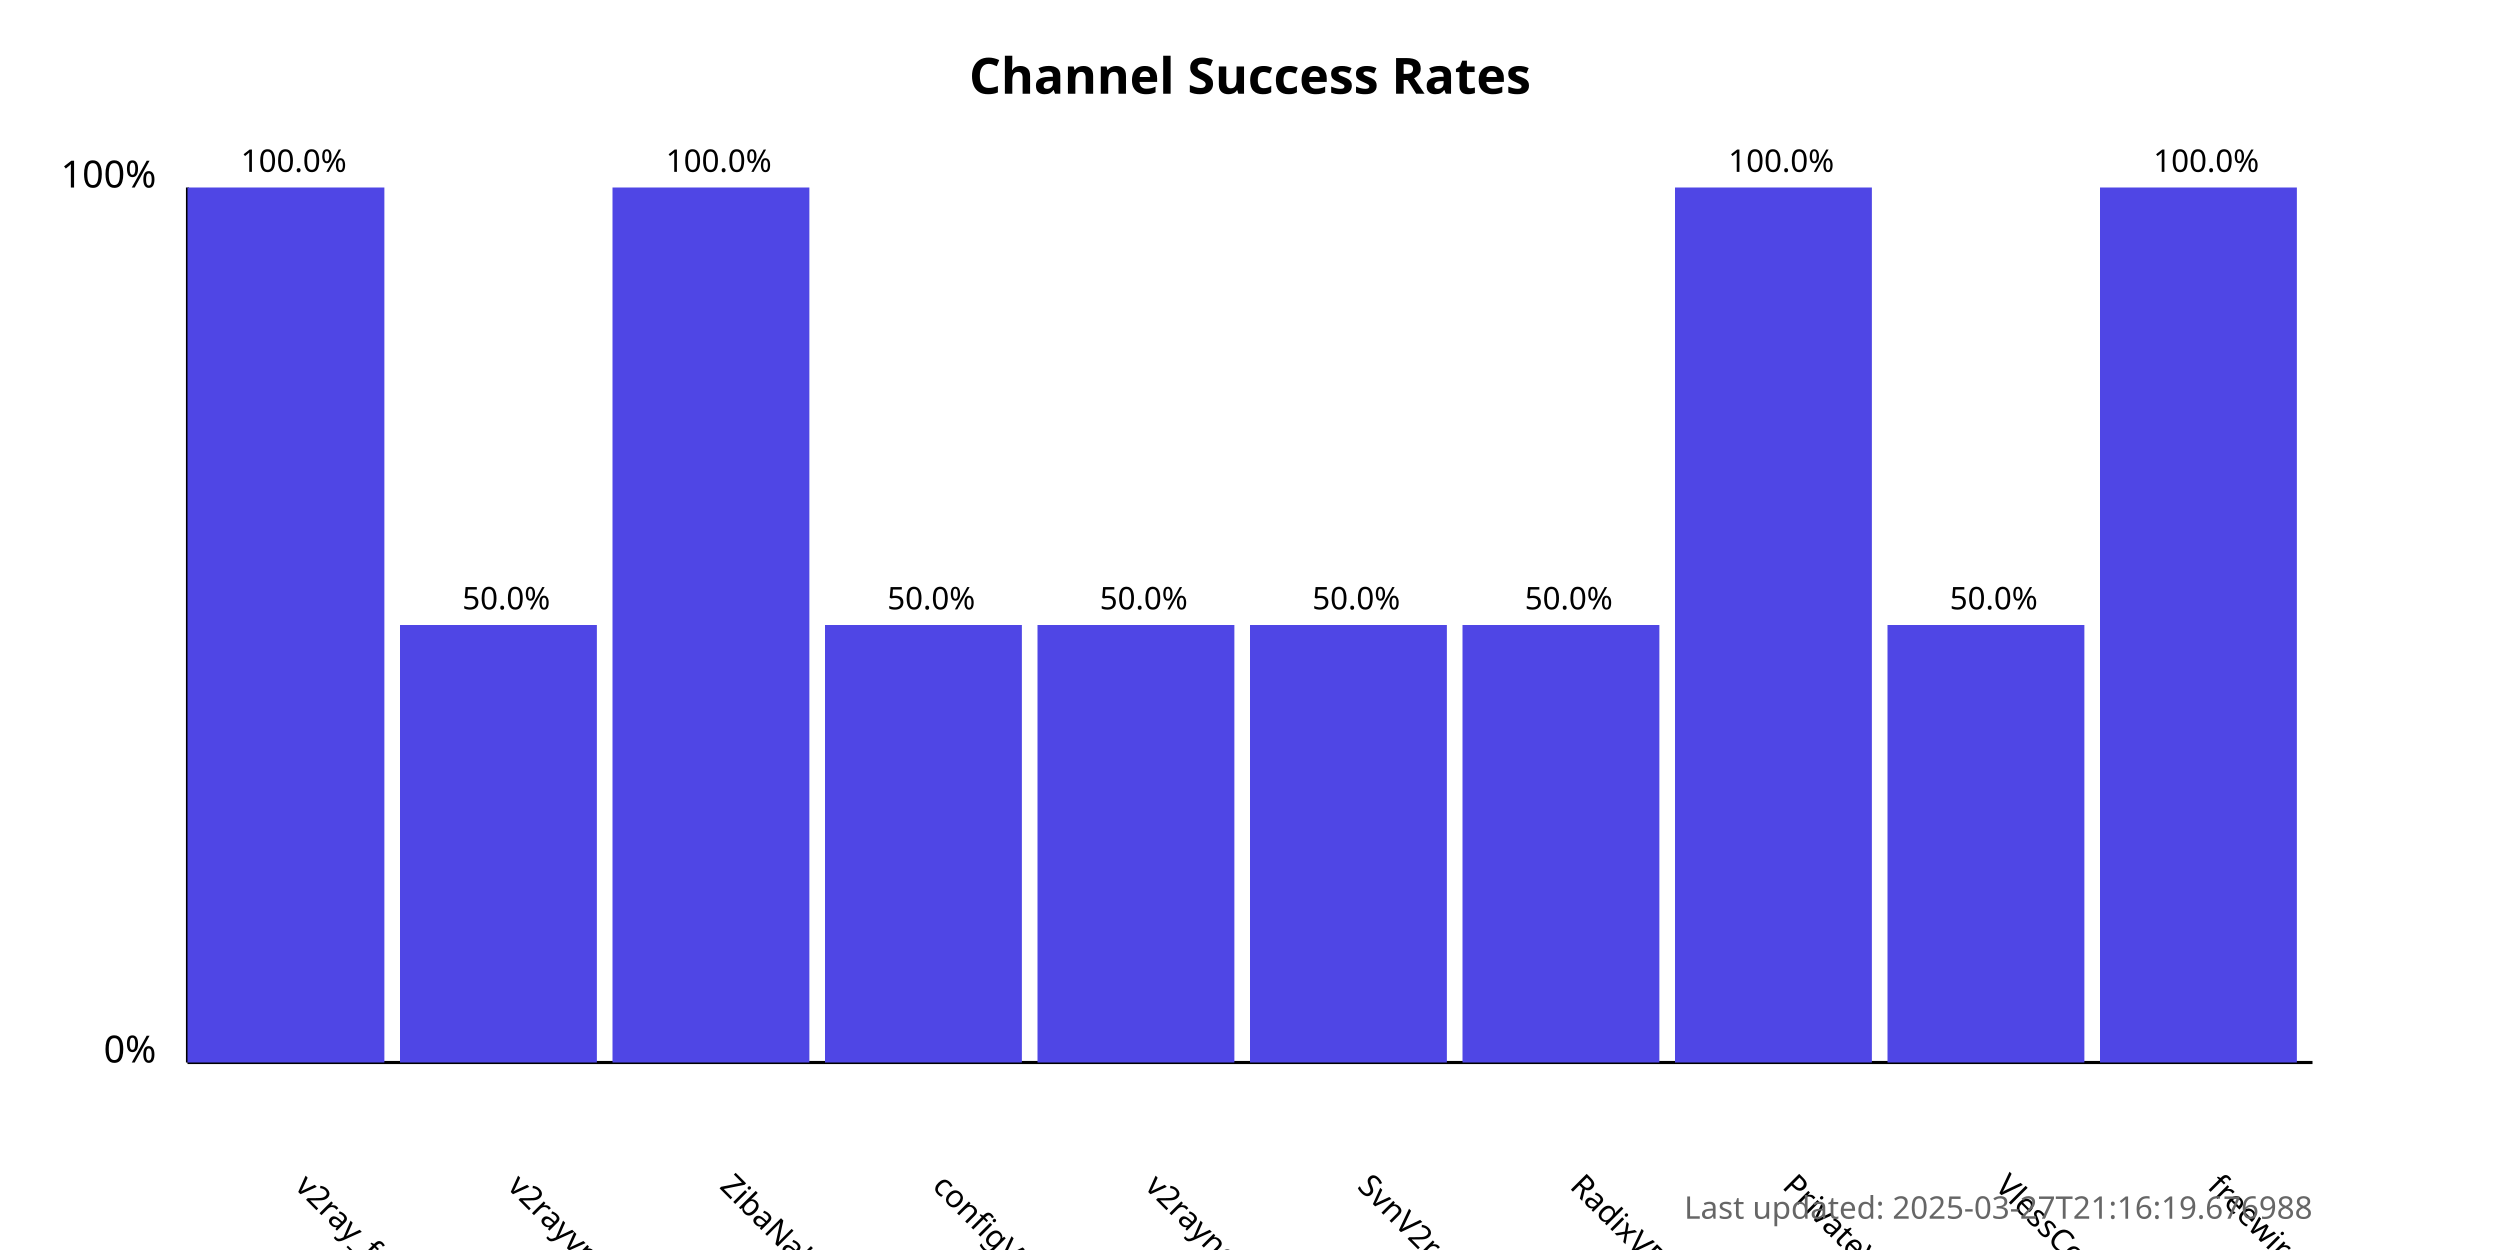
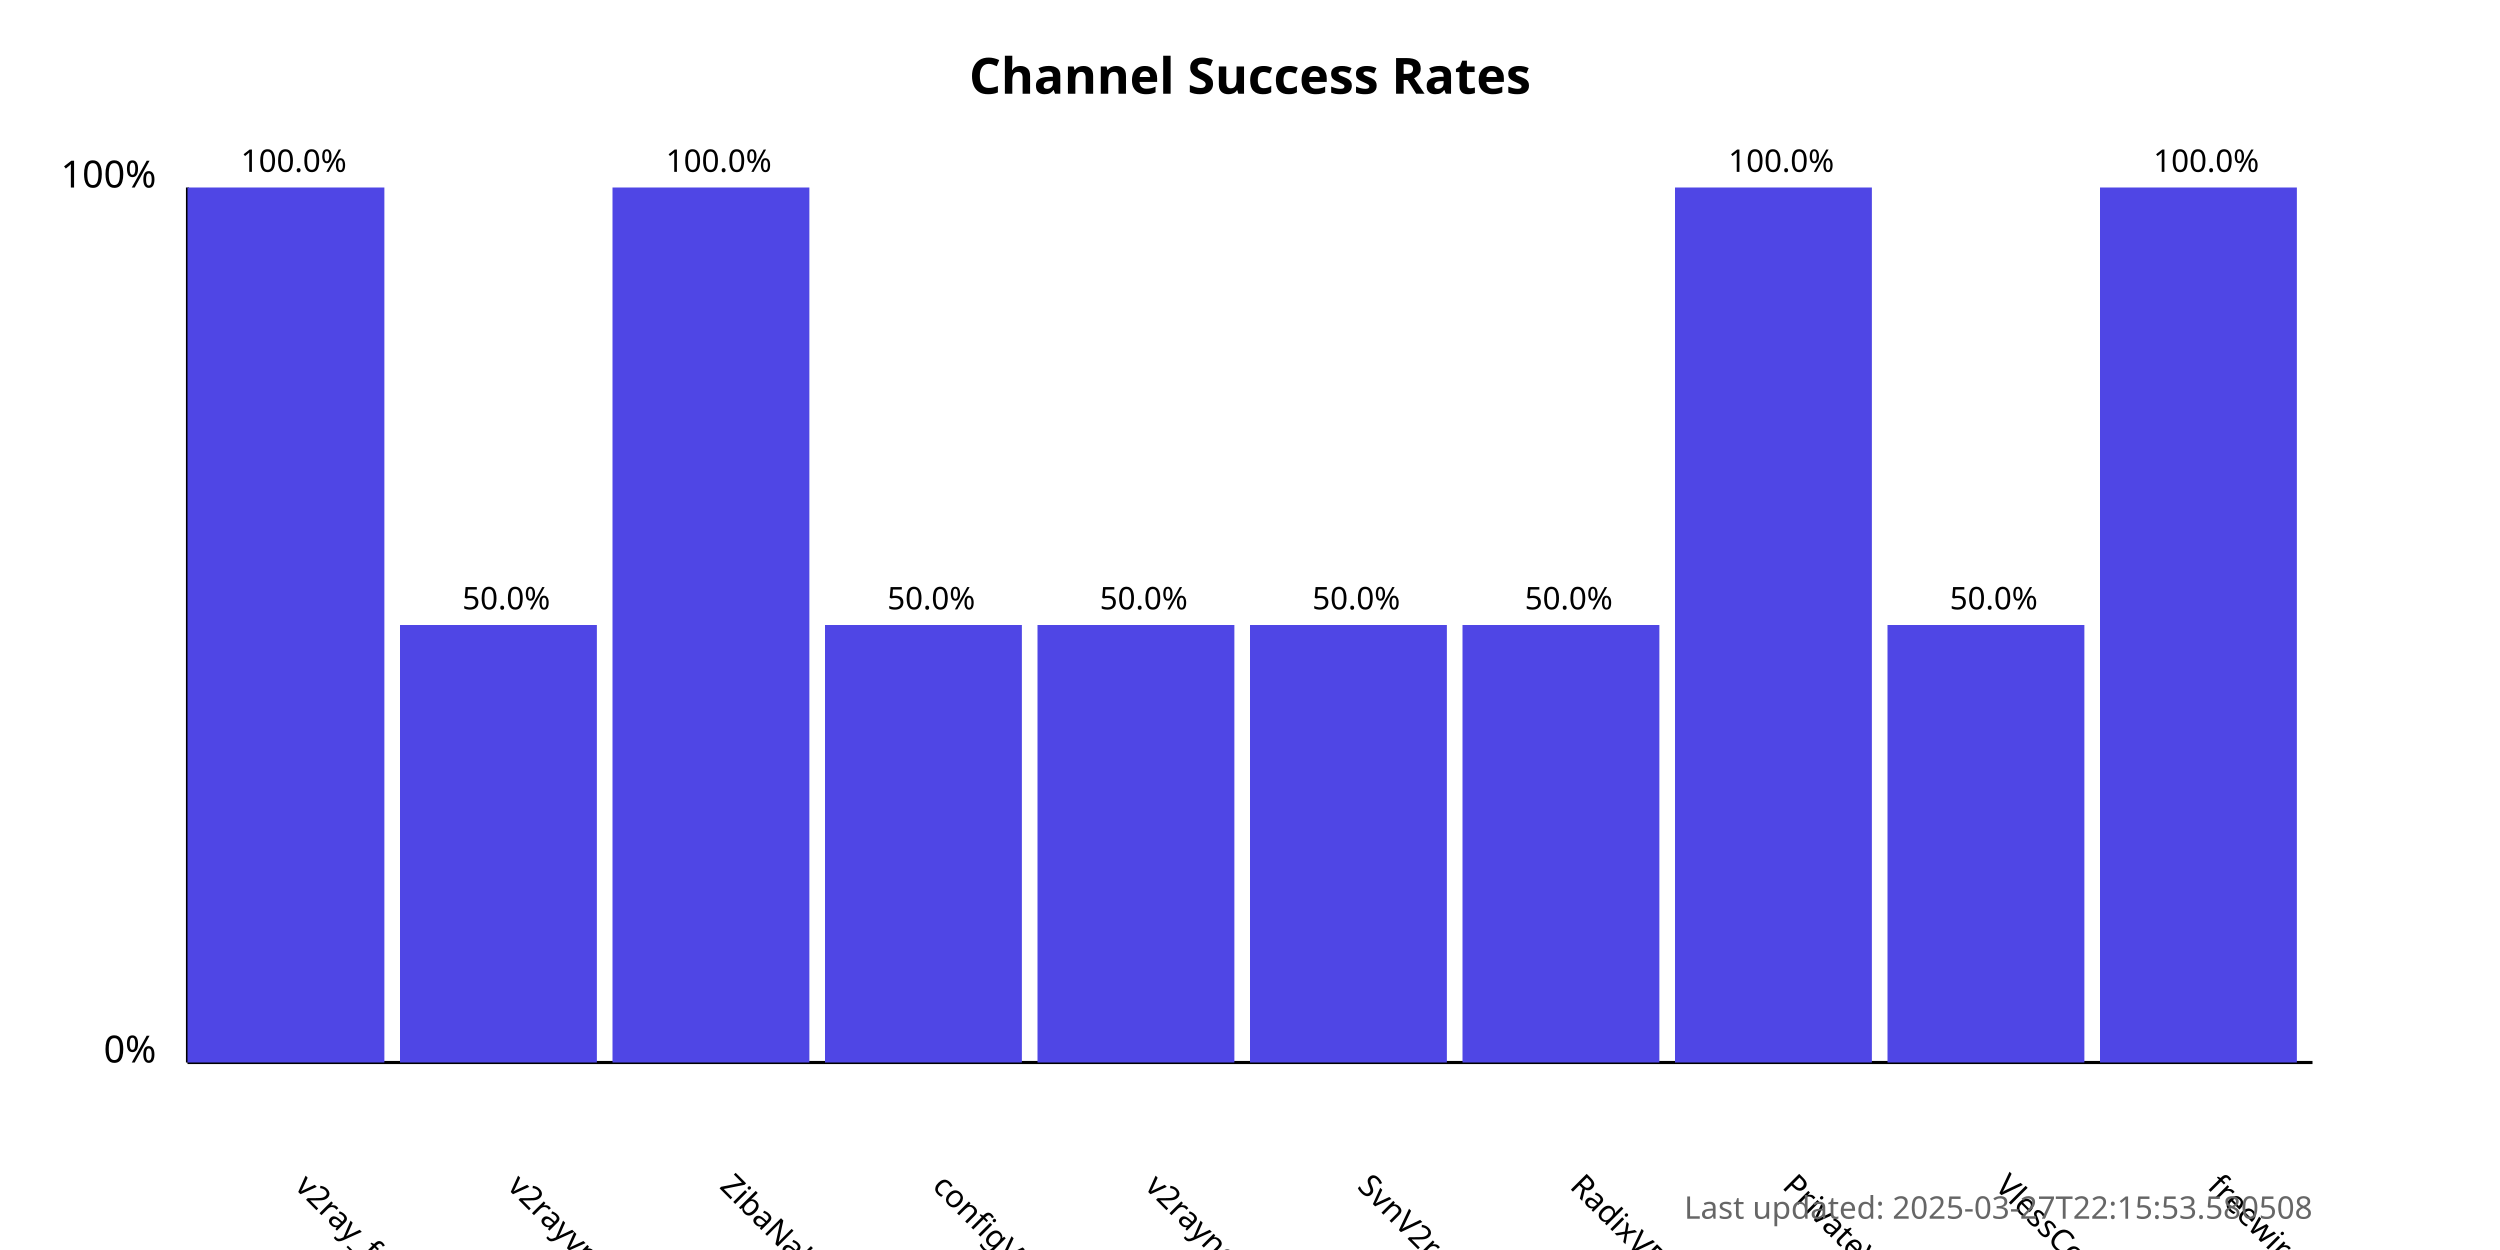
<svg xmlns="http://www.w3.org/2000/svg" width="800" height="400">
  <style>
            .chart-title { font: bold 16px sans-serif; }
            .axis-label { font: 12px sans-serif; }
            .tick-label { font: 10px sans-serif; }
            .bar { fill: #4f46e5; }
            .bar:hover { fill: #6366f1; }
            .timestamp { font: 10px sans-serif; fill: #666; }
        </style>
  <text x="400.0" y="30" text-anchor="middle" class="chart-title">
            Channel Success Rates
        </text>
  <line x1="60" y1="340" x2="60" y2="60" stroke="black" stroke-width="1" />
  <line x1="60" y1="340" x2="740" y2="340" stroke="black" stroke-width="1" />
  <text x="50" y="340" text-anchor="end" class="axis-label">0%</text>
  <text x="50" y="60" text-anchor="end" class="axis-label">100%</text>
  <g>
    <rect x="60" y="60.0" width="63.0" height="280.0" class="bar" />
    <text x="94.0" y="380" transform="rotate(45, 94.0, 380)" text-anchor="start" class="tick-label">
                v2ray_free_conf
            </text>
    <text x="94.0" y="55.0" text-anchor="middle" class="tick-label">
                100.0%
            </text>
  </g>
  <g>
    <rect x="128.0" y="200.0" width="63.0" height="140.0" class="bar" />
    <text x="162.0" y="380" transform="rotate(45, 162.0, 380)" text-anchor="start" class="tick-label">
                v2rayvpno
            </text>
    <text x="162.0" y="195.0" text-anchor="middle" class="tick-label">
                50.0%
            </text>
  </g>
  <g>
    <rect x="196.0" y="60.0" width="63.0" height="280.0" class="bar" />
    <text x="230.0" y="380" transform="rotate(45, 230.0, 380)" text-anchor="start" class="tick-label">
                ZibaNabz
            </text>
    <text x="230.0" y="55.0" text-anchor="middle" class="tick-label">
                100.0%
            </text>
  </g>
  <g>
    <rect x="264.0" y="200.0" width="63.0" height="140.0" class="bar" />
    <text x="298.0" y="380" transform="rotate(45, 298.0, 380)" text-anchor="start" class="tick-label">
                configV2rayForFree
            </text>
    <text x="298.0" y="195.0" text-anchor="middle" class="tick-label">
                50.0%
            </text>
  </g>
  <g>
    <rect x="332.0" y="200.0" width="63.0" height="140.0" class="bar" />
    <text x="366.0" y="380" transform="rotate(45, 366.0, 380)" text-anchor="start" class="tick-label">
                v2rayngvpn
            </text>
    <text x="366.0" y="195.0" text-anchor="middle" class="tick-label">
                50.0%
            </text>
  </g>
  <g>
    <rect x="400.0" y="200.0" width="63.0" height="140.0" class="bar" />
    <text x="434.0" y="380" transform="rotate(45, 434.0, 380)" text-anchor="start" class="tick-label">
                SvnV2ray
            </text>
    <text x="434.0" y="195.0" text-anchor="middle" class="tick-label">
                50.0%
            </text>
  </g>
  <g>
    <rect x="468.0" y="200.0" width="63.0" height="140.0" class="bar" />
    <text x="502.0" y="380" transform="rotate(45, 502.0, 380)" text-anchor="start" class="tick-label">
                RadixVPN
            </text>
    <text x="502.0" y="195.0" text-anchor="middle" class="tick-label">
                50.0%
            </text>
  </g>
  <g>
    <rect x="536.0" y="60.0" width="63.0" height="280.0" class="bar" />
    <text x="570.0" y="380" transform="rotate(45, 570.0, 380)" text-anchor="start" class="tick-label">
                PrivateVPNs
            </text>
    <text x="570.0" y="55.0" text-anchor="middle" class="tick-label">
                100.0%
            </text>
  </g>
  <g>
    <rect x="604.0" y="200.0" width="63.0" height="140.0" class="bar" />
    <text x="638.0" y="380" transform="rotate(45, 638.0, 380)" text-anchor="start" class="tick-label">
                VlessConfig
            </text>
    <text x="638.0" y="195.0" text-anchor="middle" class="tick-label">
                50.0%
            </text>
  </g>
  <g>
    <rect x="672.0" y="60.0" width="63.0" height="280.0" class="bar" />
    <text x="706.0" y="380" transform="rotate(45, 706.0, 380)" text-anchor="start" class="tick-label">
                freewireguard
            </text>
    <text x="706.0" y="55.0" text-anchor="middle" class="tick-label">
                100.0%
            </text>
  </g>
  <text x="740" y="390" text-anchor="end" class="timestamp">
-             Last updated: 2025-03-27T21:16:19.676988
+             Last updated: 2025-03-27T22:15:53.580508
        </text>
</svg>
